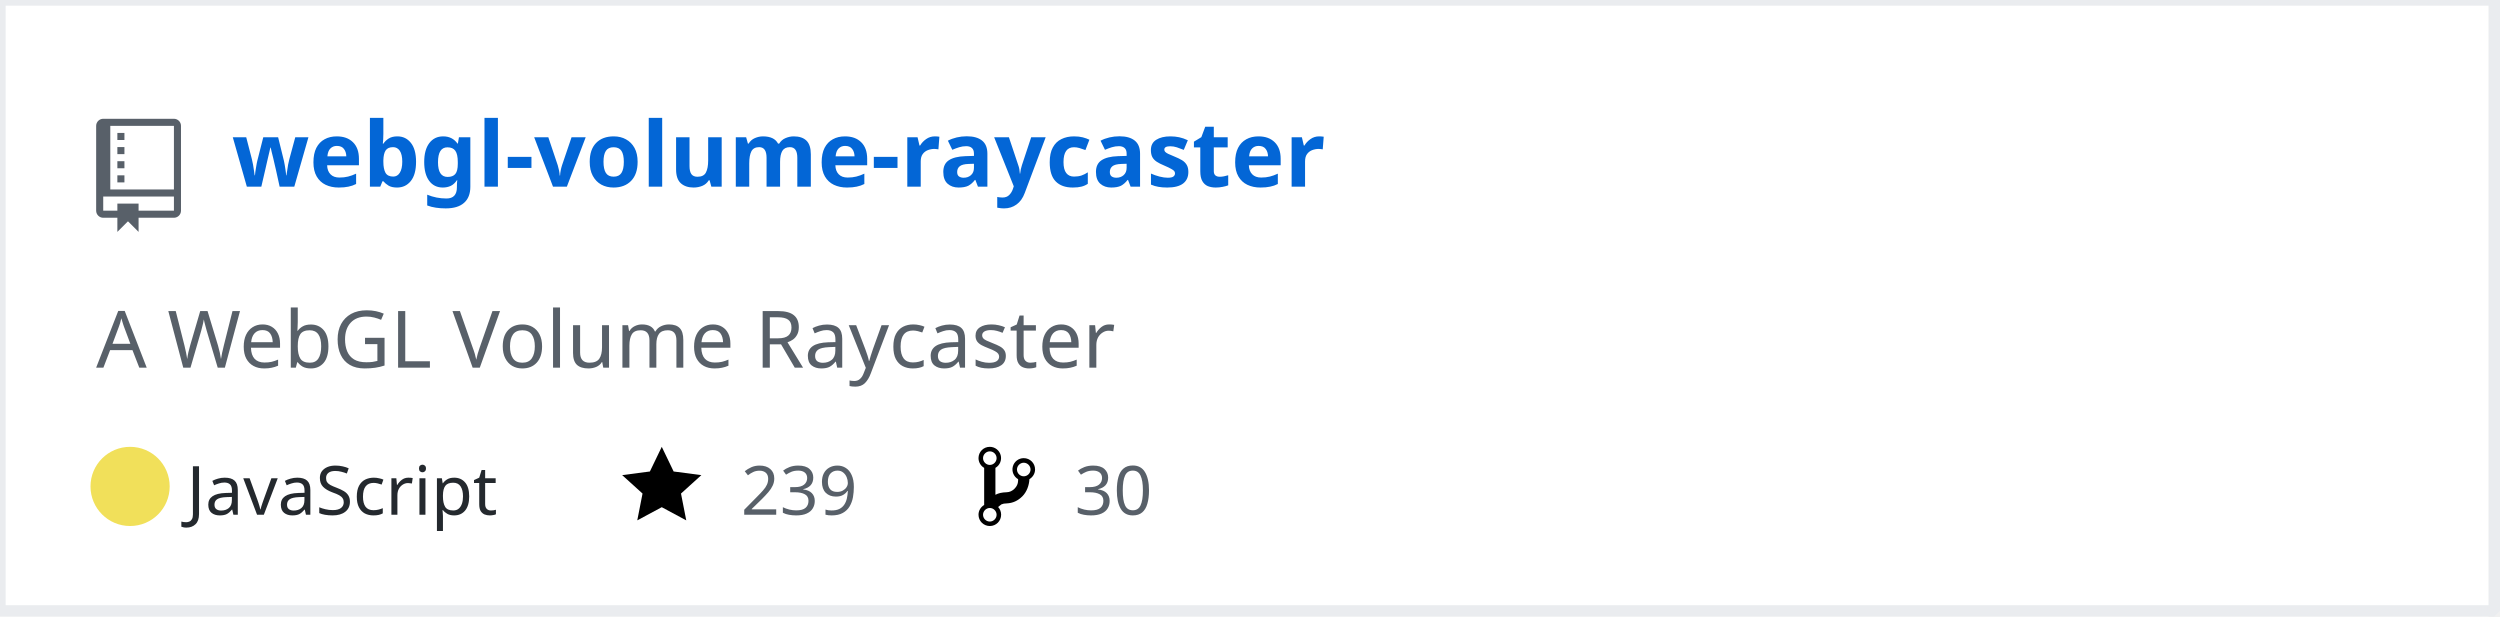
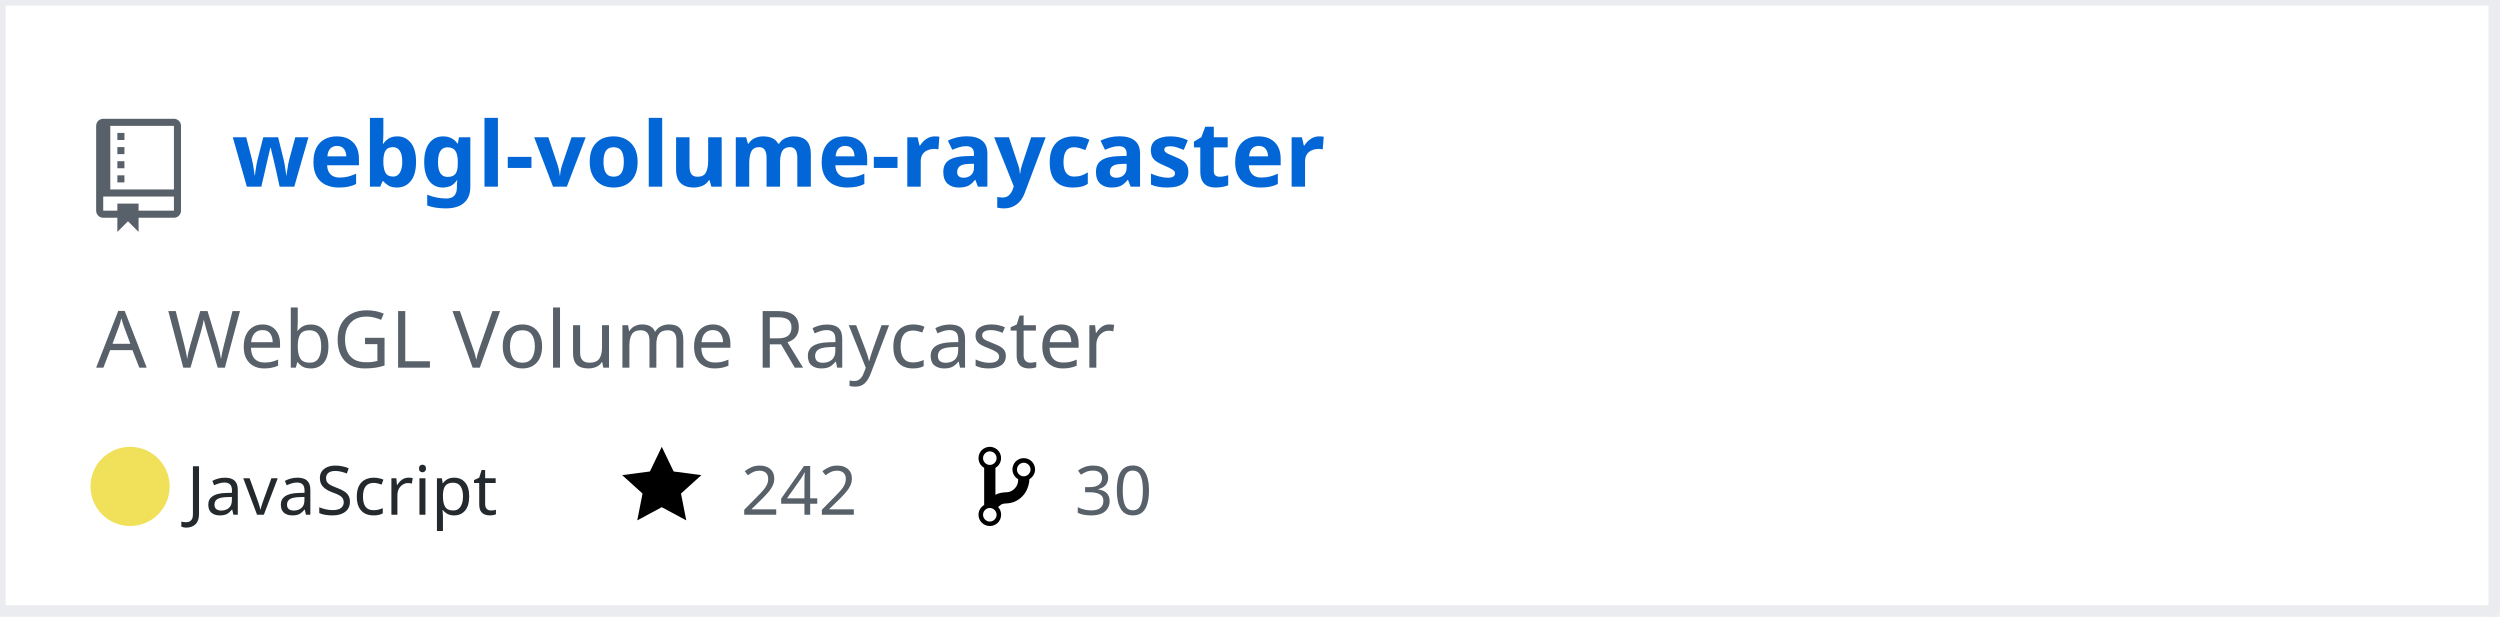
<svg xmlns="http://www.w3.org/2000/svg" width="442" height="109" version="1.2" baseProfile="tiny" data-reactroot="">
  <defs />
  <g fill="none" stroke="black" stroke-width="1" fill-rule="evenodd" stroke-linecap="square" stroke-linejoin="bevel">
    <g fill="#ffffff" fill-opacity="1" stroke="none" transform="matrix(1,0,0,1,0,0)">
      <rect x="0" y="0" width="440" height="109" />
    </g>
    <rect x="0" y="0" width="441" height="108" stroke="#eaecef" stroke-width="2" />
    <g fill="#586069" fill-opacity="1" stroke="none" transform="matrix(1.25,0,0,1.25,17,21)">
      <path vector-effect="none" fill-rule="evenodd" d="M4,9 L3,9 L3,8 L4,8 L4,9 M4,6 L3,6 L3,7 L4,7 L4,6 M4,4 L3,4 L3,5 L4,5 L4,4 M4,2 L3,2 L3,3 L4,3 L4,2 M12,1 L12,13 C12,13.55 11.55,14 11,14 L6,14 L6,16 L4.5,14.5 L3,16 L3,14 L1,14 C0.45,14 0,13.55 0,13 L0,1 C0,0.45 0.45,0 1,0 L11,0 C11.55,0 12,0.45 12,1 M11,11 L1,11 L1,13 L3,13 L3,12 L6,12 L6,13 L11,13 L11,11 M11,1 L2,1 L2,10 L11,10 L11,1" />
    </g>
    <g fill="#0366d6" fill-opacity="1" stroke="#0366d6" stroke-opacity="1" stroke-width="1" stroke-linecap="square" stroke-linejoin="bevel" transform="matrix(1,0,0,1,0,0)">
      <a target="" href="https://github.com/Twinklebear/webgl-volume-raycaster">
        <text fill="#0366d6" fill-opacity="1" stroke="none" xml:space="preserve" x="41" y="33" font-family="sans-serif" font-size="16" font-weight="630" font-style="normal">webgl-volume-raycaster</text>
      </a>
    </g>
    <g fill="#586069" fill-opacity="1" stroke="#586069" stroke-opacity="1" stroke-width="1" stroke-linecap="square" stroke-linejoin="bevel" transform="matrix(1,0,0,1,0,0)">
      <text fill="#586069" fill-opacity="1" stroke="none" xml:space="preserve" x="17" y="65" font-family="sans-serif" font-size="14" font-weight="400" font-style="normal">A WebGL Volume Raycaster </text>
    </g>
    <g fill="#24292e" fill-opacity="1" stroke="#24292e" stroke-opacity="1" stroke-width="1" stroke-linecap="square" stroke-linejoin="bevel" transform="matrix(1,0,0,1,0,0)">
      <text fill="#24292e" fill-opacity="1" stroke="none" xml:space="preserve" x="33" y="91" font-family="sans-serif" font-size="12" font-weight="400" font-style="normal">JavaScript</text>
    </g>
    <g fill="#000000" fill-opacity="1" stroke="none" transform="matrix(1,0,0,1,110,78)">
      <a target="" href="https://github.com/Twinklebear/webgl-volume-raycaster/stargazers">
        <path vector-effect="none" fill-rule="evenodd" d="M14,6 L9.1,5.36 L7,1 L4.9,5.36 L0,6 L3.6,9.26 L2.67,14 L7,11.67 L11.33,14 L10.4,9.26 L14,6" />
      </a>
    </g>
    <g fill="#586069" fill-opacity="1" stroke="#586069" stroke-opacity="1" stroke-width="1" stroke-linecap="square" stroke-linejoin="bevel" transform="matrix(1,0,0,1,0,0)">
      <a target="" href="https://github.com/Twinklebear/webgl-volume-raycaster/stargazers">
-         <text fill="#586069" fill-opacity="1" stroke="none" xml:space="preserve" x="131" y="91" font-family="sans-serif" font-size="12" font-weight="400" font-style="normal">239</text>
+         <text fill="#586069" fill-opacity="1" stroke="none" xml:space="preserve" x="131" y="91" font-family="sans-serif" font-size="12" font-weight="400" font-style="normal">242</text>
      </a>
    </g>
    <g fill="#000000" fill-opacity="1" stroke="none" transform="matrix(1,0,0,1,173,78)">
      <a target="" href="https://github.com/Twinklebear/webgl-volume-raycaster/network/members">
        <path vector-effect="none" fill-rule="evenodd" d="M10,5 C10,3.89 9.11,3 8,3 C7.097,2.998 6.305,3.603 6.07,4.476 C5.836,5.348 6.217,6.269 7,6.72 L7,7.02 C6.98,7.54 6.77,8 6.37,8.4 C5.97,8.8 5.51,9.01 4.99,9.03 C4.16,9.05 3.51,9.19 2.99,9.48 L2.99,4.72 C3.773,4.269 4.154,3.348 3.92,2.476 C3.685,1.603 2.893,0.998 1.99,1 C0.88,1 0,1.89 0,3 C0.004,3.71 0.385,4.365 1,4.72 L1,11.28 C0.41,11.63 0,12.27 0,13 C0,14.11 0.89,15 2,15 C3.11,15 4,14.11 4,13 C4,12.47 3.8,12 3.47,11.64 C3.56,11.58 3.95,11.23 4.06,11.17 C4.31,11.06 4.62,11 5,11 C6.05,10.95 6.95,10.55 7.75,9.75 C8.55,8.95 8.95,7.77 9,6.73 L8.98,6.73 C9.59,6.37 10,5.73 10,5 M2,1.8 C2.66,1.8 3.2,2.35 3.2,3 C3.2,3.65 2.65,4.2 2,4.2 C1.35,4.2 0.8,3.65 0.8,3 C0.8,2.35 1.35,1.8 2,1.8 M2,14.21 C1.34,14.21 0.8,13.66 0.8,13.01 C0.8,12.36 1.35,11.81 2,11.81 C2.65,11.81 3.2,12.36 3.2,13.01 C3.2,13.66 2.65,14.21 2,14.21 M8,6.21 C7.34,6.21 6.8,5.66 6.8,5.01 C6.8,4.36 7.35,3.81 8,3.81 C8.65,3.81 9.2,4.36 9.2,5.01 C9.2,5.66 8.65,6.21 8,6.21 " />
      </a>
    </g>
    <g fill="#586069" fill-opacity="1" stroke="#586069" stroke-opacity="1" stroke-width="1" stroke-linecap="square" stroke-linejoin="bevel" transform="matrix(1,0,0,1,0,0)">
      <a target="" href="https://github.com/Twinklebear/webgl-volume-raycaster/network/members">
        <text fill="" fill-opacity="1" stroke="none" xml:space="preserve" x="190" y="91" font-family="sans-serif" font-size="12" font-weight="400" font-style="normal">30</text>
      </a>
    </g>
    <circle cx="23" cy="86" r="7" stroke="none" fill="#f1e05a" />
  </g>
</svg>
